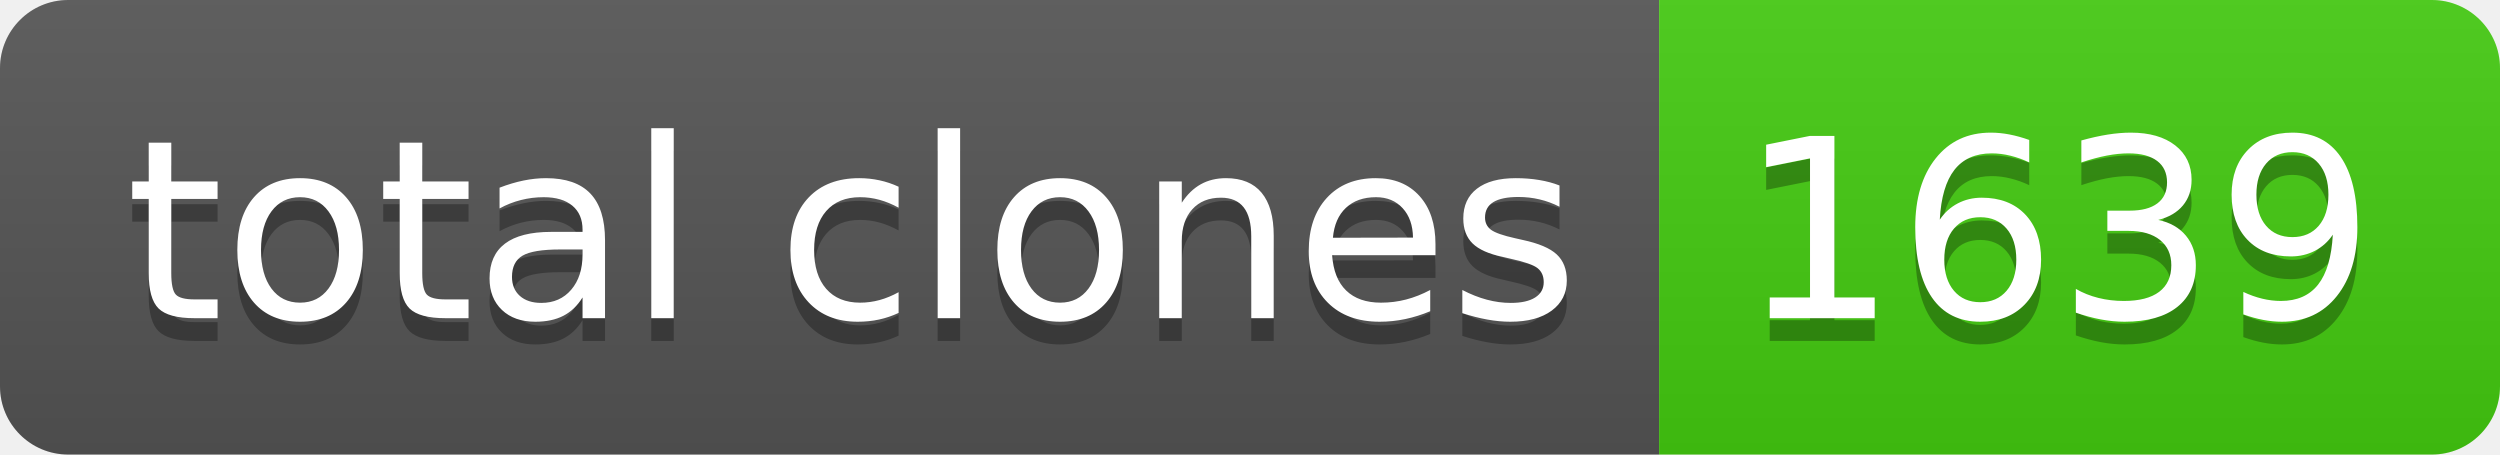
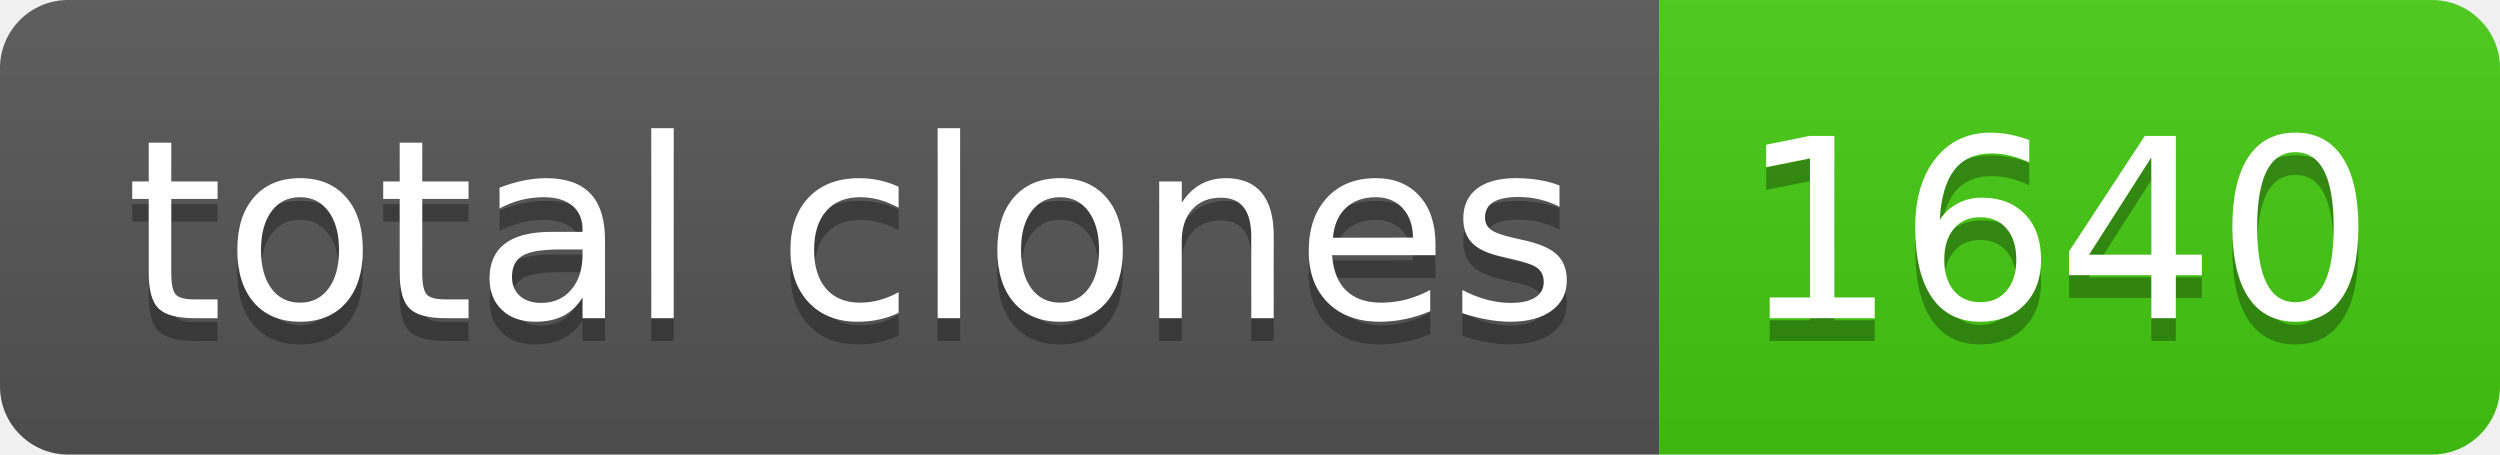
- <svg xmlns="http://www.w3.org/2000/svg" width="110" height="20" role="img" aria-label="total clones: 1639">
+ <svg xmlns="http://www.w3.org/2000/svg" width="110" height="20" role="img" aria-label="total clones: 1640">
  <linearGradient id="s" x2="0" y2="100%">
    <stop offset="0" stop-color="#bbb" stop-opacity=".1" />
    <stop offset="1" stop-opacity=".1" />
  </linearGradient>
  <clipPath id="r">
    <rect width="110" height="20" rx="3" fill="#fff" />
  </clipPath>
  <g clip-path="url(#r)">
    <rect width="73" height="20" fill="#555" />
    <rect x="73" width="37" height="20" fill="#4c1" />
    <rect width="110" height="20" fill="url(#s)" />
  </g>
  <g fill="#fff" text-anchor="middle" font-family="Verdana,Geneva,DejaVu Sans,sans-serif" text-rendering="geometricPrecision" font-size="110">
    <text aria-hidden="true" x="375" y="150" fill="#010101" fill-opacity=".3" transform="scale(.1)" textLength="630">total clones</text>
    <text x="375" y="140" transform="scale(.1)" fill="#fff" textLength="630">total clones</text>
-     <text aria-hidden="true" x="905" y="150" fill="#010101" fill-opacity=".3" transform="scale(.1)" textLength="270">1639</text>
-     <text x="905" y="140" transform="scale(.1)" fill="#fff" textLength="270">1639</text>
+     <text aria-hidden="true" x="905" y="150" fill="#010101" fill-opacity=".3" transform="scale(.1)" textLength="270">1640</text>
+     <text x="905" y="140" transform="scale(.1)" fill="#fff" textLength="270">1640</text>
  </g>
</svg>
